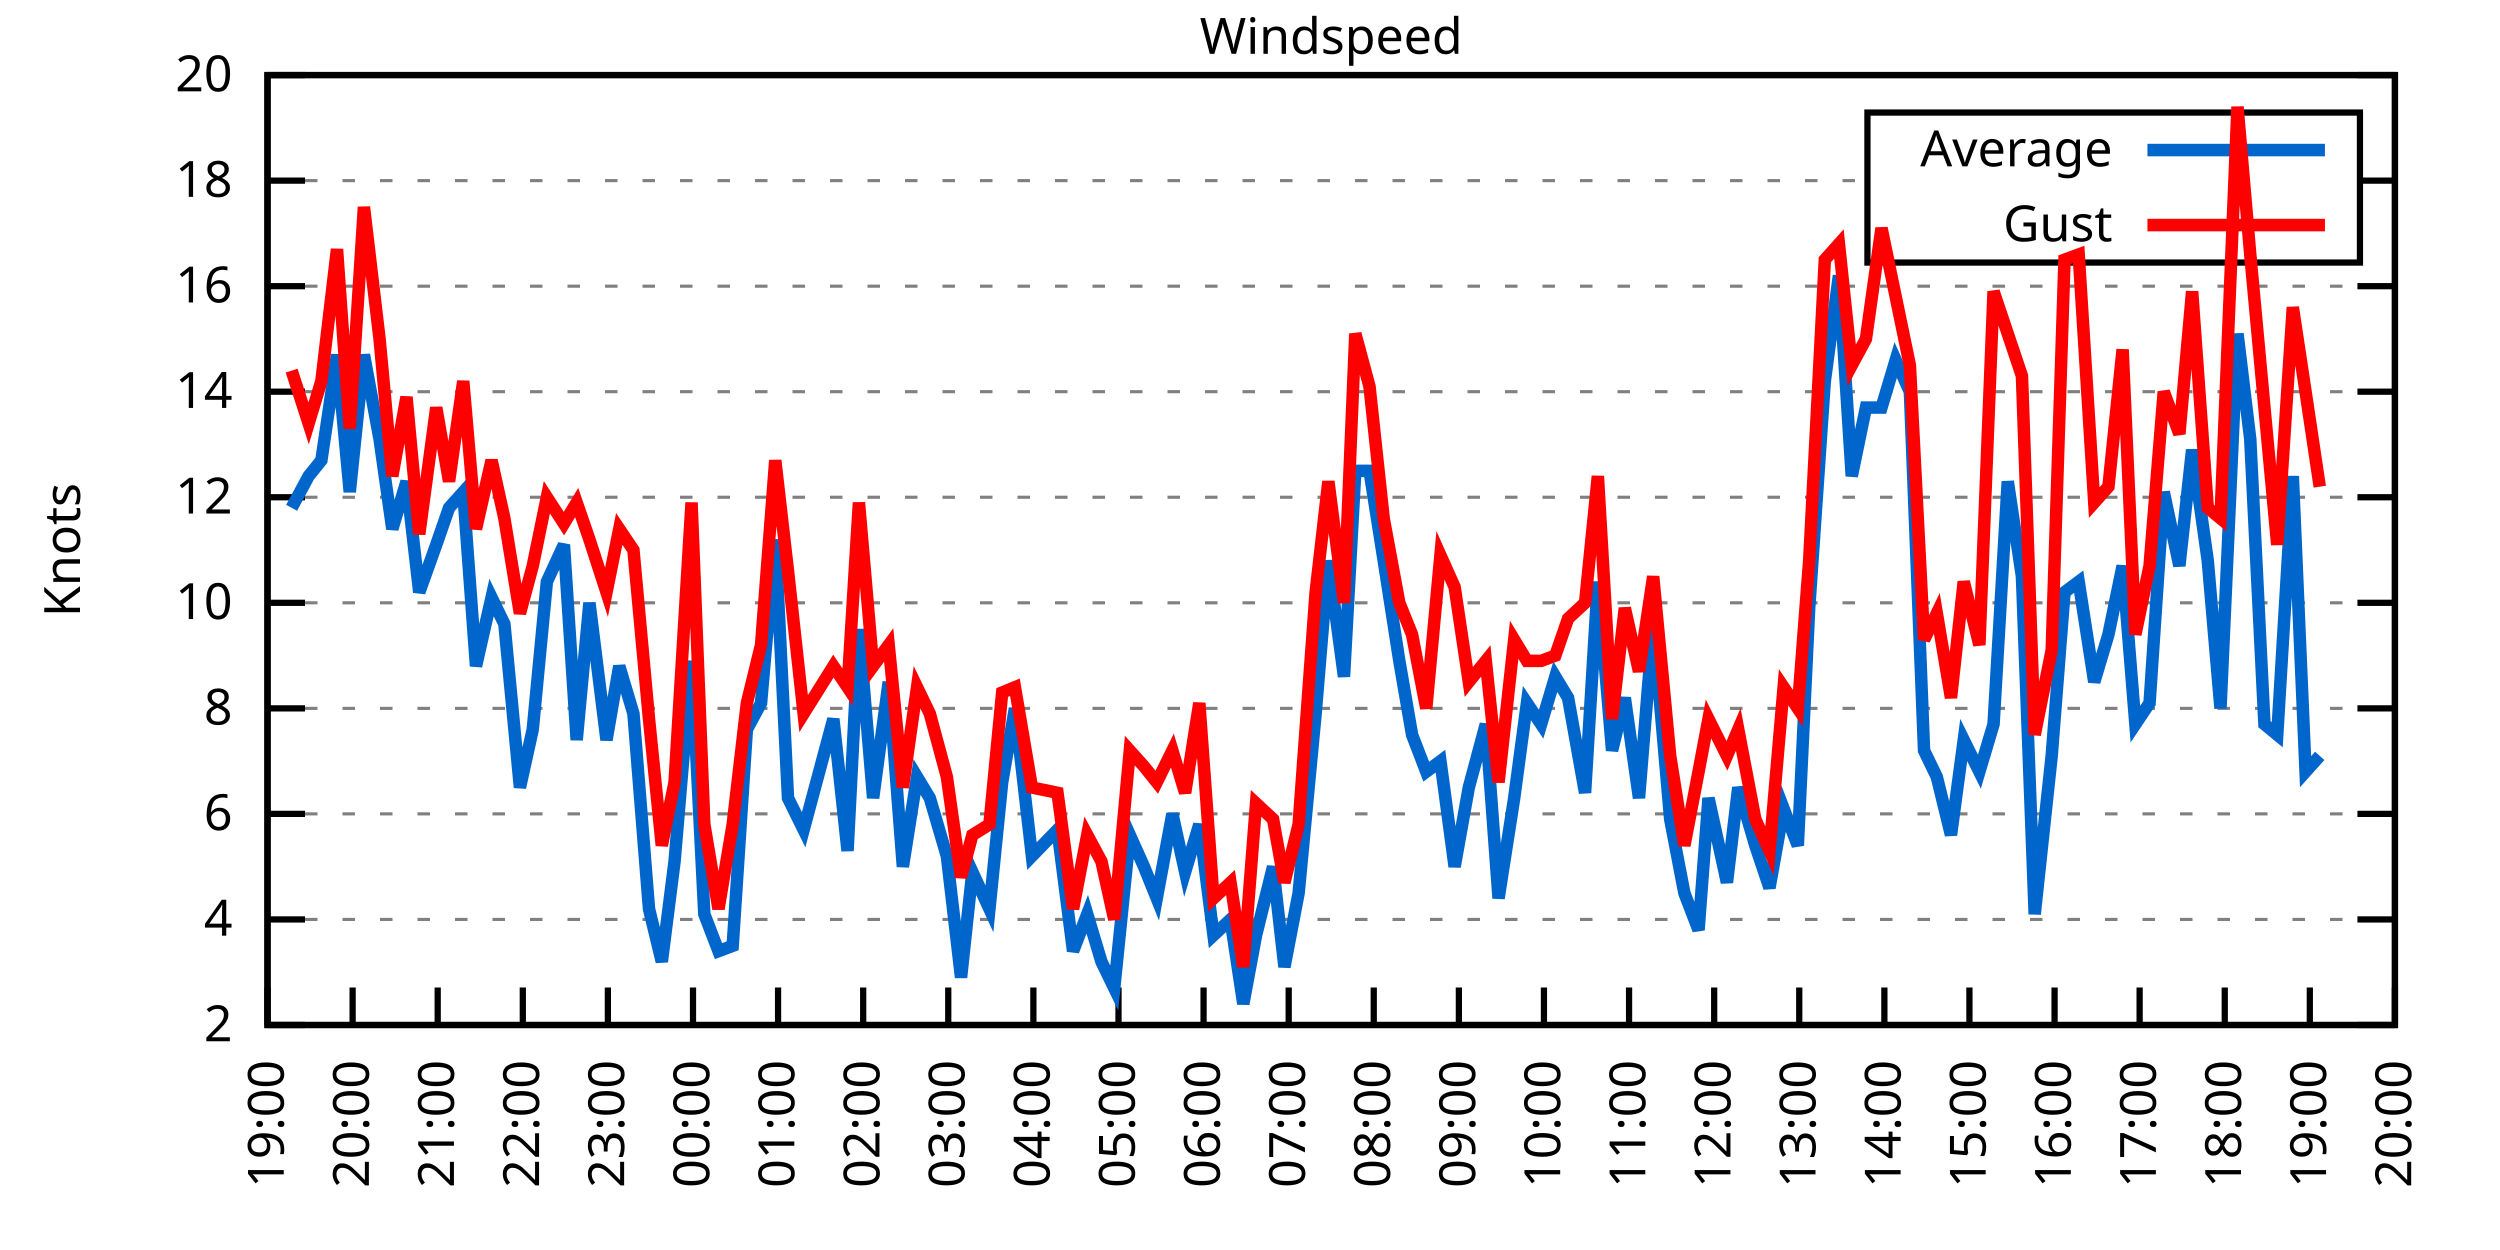
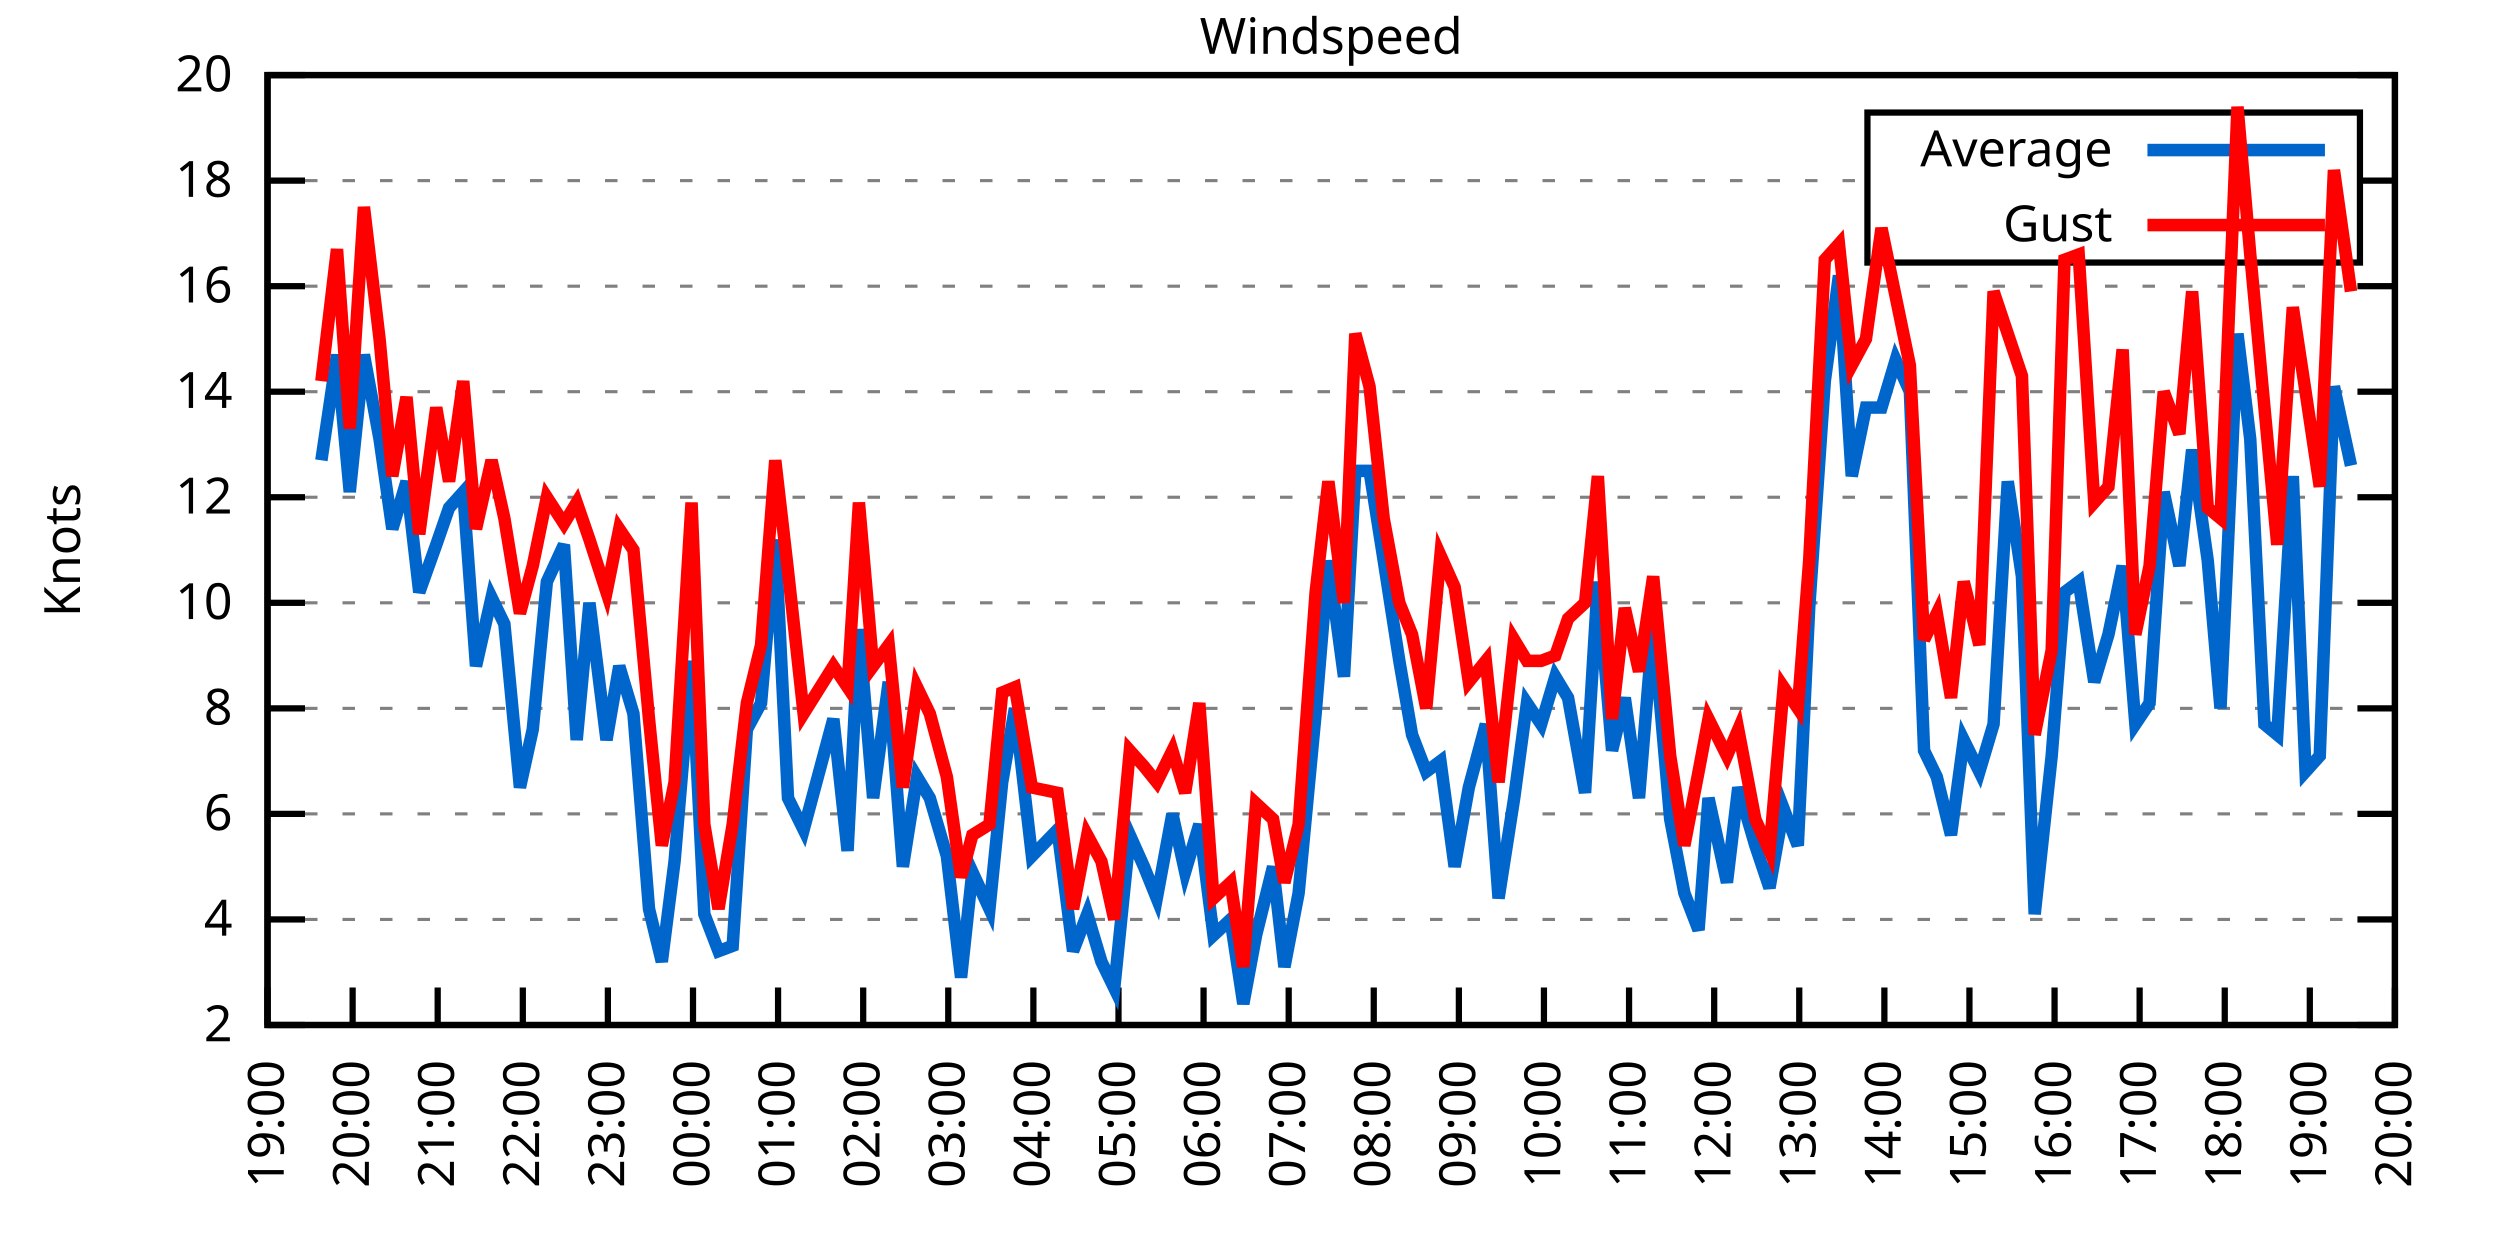
<svg xmlns="http://www.w3.org/2000/svg" xmlns:xlink="http://www.w3.org/1999/xlink" width="400" height="200" viewBox="0 0 400 200">
  <g id="gnuplot_canvas">
    <rect x="0" y="0" width="400" height="200" fill="none" />
    <defs>
      <circle id="gpDot" r="0.5" stroke-width="0.5" stroke="currentColor" />
      <path id="gpPt0" stroke-width="0.333" stroke="currentColor" d="M-1,0 h2 M0,-1 v2" />
      <path id="gpPt1" stroke-width="0.333" stroke="currentColor" d="M-1,-1 L1,1 M1,-1 L-1,1" />
      <path id="gpPt2" stroke-width="0.333" stroke="currentColor" d="M-1,0 L1,0 M0,-1 L0,1 M-1,-1 L1,1 M-1,1 L1,-1" />
      <rect id="gpPt3" stroke-width="0.333" stroke="currentColor" x="-1" y="-1" width="2" height="2" />
      <rect id="gpPt4" stroke-width="0.333" stroke="currentColor" fill="currentColor" x="-1" y="-1" width="2" height="2" />
      <circle id="gpPt5" stroke-width="0.333" stroke="currentColor" cx="0" cy="0" r="1" />
      <use xlink:href="#gpPt5" id="gpPt6" fill="currentColor" stroke="none" />
      <path id="gpPt7" stroke-width="0.333" stroke="currentColor" d="M0,-1.33 L-1.33,0.67 L1.33,0.67 z" />
      <use xlink:href="#gpPt7" id="gpPt8" fill="currentColor" stroke="none" />
      <use xlink:href="#gpPt7" id="gpPt9" stroke="currentColor" transform="rotate(180)" />
      <use xlink:href="#gpPt9" id="gpPt10" fill="currentColor" stroke="none" />
      <use xlink:href="#gpPt3" id="gpPt11" stroke="currentColor" transform="rotate(45)" />
      <use xlink:href="#gpPt11" id="gpPt12" fill="currentColor" stroke="none" />
      <path id="gpPt13" stroke-width="0.333" stroke="currentColor" d="M0,1.330 L1.265,0.411 L0.782,-1.067 L-0.782,-1.076 L-1.265,0.411 z" />
      <use xlink:href="#gpPt13" id="gpPt14" fill="currentColor" stroke="none" />
      <filter id="textbox" filterUnits="objectBoundingBox" x="0" y="0" height="1" width="1">
        <feFlood flood-color="white" flood-opacity="1" result="bgnd" />
        <feComposite in="SourceGraphic" in2="bgnd" operator="atop" />
      </filter>
      <filter id="greybox" filterUnits="objectBoundingBox" x="0" y="0" height="1" width="1">
        <feFlood flood-color="lightgrey" flood-opacity="1" result="grey" />
        <feComposite in="SourceGraphic" in2="grey" operator="atop" />
      </filter>
    </defs>
    <g fill="none" color="white" stroke="currentColor" stroke-width="1.00" stroke-linecap="butt" stroke-linejoin="miter">
</g>
    <g fill="none" color="black" stroke="currentColor" stroke-width="1.00" stroke-linecap="butt" stroke-linejoin="miter">
      <g stroke="none" shape-rendering="crispEdges">
        <polygon fill="rgb(255, 255, 255)" points="42.80,164.00 383.18,164.00 383.18,12.02 42.80,12.02 " />
      </g>
    </g>
    <g fill="none" color="black" stroke="currentColor" stroke-width="1.00" stroke-linecap="butt" stroke-linejoin="miter">
</g>
    <g fill="none" color="black" stroke="black" stroke-width="0.50" stroke-linecap="butt" stroke-linejoin="miter">
</g>
    <g fill="none" color="gray" stroke="currentColor" stroke-width="0.50" stroke-linecap="butt" stroke-linejoin="miter">
      <path stroke="gray" stroke-dasharray="2,4" class="gridline" d="M42.80,164.00 L383.19,164.00  " />
    </g>
    <g fill="none" color="gray" stroke="gray" stroke-width="1.00" stroke-linecap="butt" stroke-linejoin="miter">
</g>
    <g fill="none" color="black" stroke="currentColor" stroke-width="1.00" stroke-linecap="butt" stroke-linejoin="miter">
      <path stroke="black" d="M42.80,164.00 L48.80,164.00 M383.19,164.00 L377.19,164.00  " />
      <g transform="translate(37.20,166.60)" stroke="none" fill="black" font-family="Sans" font-size="8.00" text-anchor="end">
        <text>
          <tspan font-family="Sans"> 2</tspan>
        </text>
      </g>
    </g>
    <g fill="none" color="black" stroke="currentColor" stroke-width="1.00" stroke-linecap="butt" stroke-linejoin="miter">
</g>
    <g fill="none" color="black" stroke="black" stroke-width="0.50" stroke-linecap="butt" stroke-linejoin="miter">
</g>
    <g fill="none" color="gray" stroke="currentColor" stroke-width="0.50" stroke-linecap="butt" stroke-linejoin="miter">
      <path stroke="gray" stroke-dasharray="2,4" class="gridline" d="M42.80,147.11 L383.19,147.11  " />
    </g>
    <g fill="none" color="gray" stroke="gray" stroke-width="1.00" stroke-linecap="butt" stroke-linejoin="miter">
</g>
    <g fill="none" color="black" stroke="currentColor" stroke-width="1.00" stroke-linecap="butt" stroke-linejoin="miter">
      <path stroke="black" d="M42.80,147.11 L48.80,147.11 M383.19,147.11 L377.19,147.11  " />
      <g transform="translate(37.20,149.71)" stroke="none" fill="black" font-family="Sans" font-size="8.00" text-anchor="end">
        <text>
          <tspan font-family="Sans"> 4</tspan>
        </text>
      </g>
    </g>
    <g fill="none" color="black" stroke="currentColor" stroke-width="1.00" stroke-linecap="butt" stroke-linejoin="miter">
</g>
    <g fill="none" color="black" stroke="black" stroke-width="0.50" stroke-linecap="butt" stroke-linejoin="miter">
</g>
    <g fill="none" color="gray" stroke="currentColor" stroke-width="0.50" stroke-linecap="butt" stroke-linejoin="miter">
      <path stroke="gray" stroke-dasharray="2,4" class="gridline" d="M42.80,130.22 L383.19,130.22  " />
    </g>
    <g fill="none" color="gray" stroke="gray" stroke-width="1.00" stroke-linecap="butt" stroke-linejoin="miter">
</g>
    <g fill="none" color="black" stroke="currentColor" stroke-width="1.00" stroke-linecap="butt" stroke-linejoin="miter">
      <path stroke="black" d="M42.80,130.22 L48.80,130.22 M383.19,130.22 L377.19,130.22  " />
      <g transform="translate(37.20,132.82)" stroke="none" fill="black" font-family="Sans" font-size="8.00" text-anchor="end">
        <text>
          <tspan font-family="Sans"> 6</tspan>
        </text>
      </g>
    </g>
    <g fill="none" color="black" stroke="currentColor" stroke-width="1.00" stroke-linecap="butt" stroke-linejoin="miter">
</g>
    <g fill="none" color="black" stroke="black" stroke-width="0.50" stroke-linecap="butt" stroke-linejoin="miter">
</g>
    <g fill="none" color="gray" stroke="currentColor" stroke-width="0.50" stroke-linecap="butt" stroke-linejoin="miter">
      <path stroke="gray" stroke-dasharray="2,4" class="gridline" d="M42.80,113.34 L383.19,113.34  " />
    </g>
    <g fill="none" color="gray" stroke="gray" stroke-width="1.00" stroke-linecap="butt" stroke-linejoin="miter">
</g>
    <g fill="none" color="black" stroke="currentColor" stroke-width="1.00" stroke-linecap="butt" stroke-linejoin="miter">
      <path stroke="black" d="M42.80,113.34 L48.80,113.34 M383.19,113.34 L377.19,113.34  " />
      <g transform="translate(37.20,115.94)" stroke="none" fill="black" font-family="Sans" font-size="8.00" text-anchor="end">
        <text>
          <tspan font-family="Sans"> 8</tspan>
        </text>
      </g>
    </g>
    <g fill="none" color="black" stroke="currentColor" stroke-width="1.00" stroke-linecap="butt" stroke-linejoin="miter">
</g>
    <g fill="none" color="black" stroke="black" stroke-width="0.50" stroke-linecap="butt" stroke-linejoin="miter">
</g>
    <g fill="none" color="gray" stroke="currentColor" stroke-width="0.50" stroke-linecap="butt" stroke-linejoin="miter">
      <path stroke="gray" stroke-dasharray="2,4" class="gridline" d="M42.80,96.45 L383.19,96.45  " />
    </g>
    <g fill="none" color="gray" stroke="gray" stroke-width="1.00" stroke-linecap="butt" stroke-linejoin="miter">
</g>
    <g fill="none" color="black" stroke="currentColor" stroke-width="1.00" stroke-linecap="butt" stroke-linejoin="miter">
      <path stroke="black" d="M42.80,96.45 L48.80,96.45 M383.19,96.45 L377.19,96.45  " />
      <g transform="translate(37.20,99.05)" stroke="none" fill="black" font-family="Sans" font-size="8.00" text-anchor="end">
        <text>
          <tspan font-family="Sans"> 10</tspan>
        </text>
      </g>
    </g>
    <g fill="none" color="black" stroke="currentColor" stroke-width="1.00" stroke-linecap="butt" stroke-linejoin="miter">
</g>
    <g fill="none" color="black" stroke="black" stroke-width="0.50" stroke-linecap="butt" stroke-linejoin="miter">
</g>
    <g fill="none" color="gray" stroke="currentColor" stroke-width="0.50" stroke-linecap="butt" stroke-linejoin="miter">
      <path stroke="gray" stroke-dasharray="2,4" class="gridline" d="M42.80,79.56 L383.19,79.56  " />
    </g>
    <g fill="none" color="gray" stroke="gray" stroke-width="1.00" stroke-linecap="butt" stroke-linejoin="miter">
</g>
    <g fill="none" color="black" stroke="currentColor" stroke-width="1.00" stroke-linecap="butt" stroke-linejoin="miter">
      <path stroke="black" d="M42.80,79.56 L48.80,79.56 M383.19,79.56 L377.19,79.56  " />
      <g transform="translate(37.20,82.16)" stroke="none" fill="black" font-family="Sans" font-size="8.00" text-anchor="end">
        <text>
          <tspan font-family="Sans"> 12</tspan>
        </text>
      </g>
    </g>
    <g fill="none" color="black" stroke="currentColor" stroke-width="1.00" stroke-linecap="butt" stroke-linejoin="miter">
</g>
    <g fill="none" color="black" stroke="black" stroke-width="0.50" stroke-linecap="butt" stroke-linejoin="miter">
</g>
    <g fill="none" color="gray" stroke="currentColor" stroke-width="0.50" stroke-linecap="butt" stroke-linejoin="miter">
      <path stroke="gray" stroke-dasharray="2,4" class="gridline" d="M42.80,62.67 L383.19,62.67  " />
    </g>
    <g fill="none" color="gray" stroke="gray" stroke-width="1.00" stroke-linecap="butt" stroke-linejoin="miter">
</g>
    <g fill="none" color="black" stroke="currentColor" stroke-width="1.00" stroke-linecap="butt" stroke-linejoin="miter">
      <path stroke="black" d="M42.80,62.67 L48.80,62.67 M383.19,62.67 L377.19,62.67  " />
      <g transform="translate(37.20,65.27)" stroke="none" fill="black" font-family="Sans" font-size="8.00" text-anchor="end">
        <text>
          <tspan font-family="Sans"> 14</tspan>
        </text>
      </g>
    </g>
    <g fill="none" color="black" stroke="currentColor" stroke-width="1.00" stroke-linecap="butt" stroke-linejoin="miter">
</g>
    <g fill="none" color="black" stroke="black" stroke-width="0.50" stroke-linecap="butt" stroke-linejoin="miter">
</g>
    <g fill="none" color="gray" stroke="currentColor" stroke-width="0.50" stroke-linecap="butt" stroke-linejoin="miter">
      <path stroke="gray" stroke-dasharray="2,4" class="gridline" d="M42.80,45.79 L383.19,45.79  " />
    </g>
    <g fill="none" color="gray" stroke="gray" stroke-width="1.00" stroke-linecap="butt" stroke-linejoin="miter">
</g>
    <g fill="none" color="black" stroke="currentColor" stroke-width="1.00" stroke-linecap="butt" stroke-linejoin="miter">
      <path stroke="black" d="M42.80,45.79 L48.80,45.79 M383.19,45.79 L377.19,45.79  " />
      <g transform="translate(37.20,48.39)" stroke="none" fill="black" font-family="Sans" font-size="8.00" text-anchor="end">
        <text>
          <tspan font-family="Sans"> 16</tspan>
        </text>
      </g>
    </g>
    <g fill="none" color="black" stroke="currentColor" stroke-width="1.00" stroke-linecap="butt" stroke-linejoin="miter">
</g>
    <g fill="none" color="black" stroke="black" stroke-width="0.50" stroke-linecap="butt" stroke-linejoin="miter">
</g>
    <g fill="none" color="gray" stroke="currentColor" stroke-width="0.50" stroke-linecap="butt" stroke-linejoin="miter">
      <path stroke="gray" stroke-dasharray="2,4" class="gridline" d="M42.80,28.90 L298.79,28.90 M377.59,28.90 L383.19,28.90  " />
    </g>
    <g fill="none" color="gray" stroke="gray" stroke-width="1.00" stroke-linecap="butt" stroke-linejoin="miter">
</g>
    <g fill="none" color="black" stroke="currentColor" stroke-width="1.00" stroke-linecap="butt" stroke-linejoin="miter">
      <path stroke="black" d="M42.80,28.90 L48.80,28.90 M383.19,28.90 L377.19,28.90  " />
      <g transform="translate(37.20,31.50)" stroke="none" fill="black" font-family="Sans" font-size="8.00" text-anchor="end">
        <text>
          <tspan font-family="Sans"> 18</tspan>
        </text>
      </g>
    </g>
    <g fill="none" color="black" stroke="currentColor" stroke-width="1.00" stroke-linecap="butt" stroke-linejoin="miter">
</g>
    <g fill="none" color="black" stroke="black" stroke-width="0.50" stroke-linecap="butt" stroke-linejoin="miter">
</g>
    <g fill="none" color="gray" stroke="currentColor" stroke-width="0.50" stroke-linecap="butt" stroke-linejoin="miter">
      <path stroke="gray" stroke-dasharray="2,4" class="gridline" d="M42.80,12.01 L383.19,12.01  " />
    </g>
    <g fill="none" color="gray" stroke="gray" stroke-width="1.00" stroke-linecap="butt" stroke-linejoin="miter">
</g>
    <g fill="none" color="black" stroke="currentColor" stroke-width="1.00" stroke-linecap="butt" stroke-linejoin="miter">
      <path stroke="black" d="M42.80,12.01 L48.80,12.01 M383.19,12.01 L377.19,12.01  " />
      <g transform="translate(37.20,14.61)" stroke="none" fill="black" font-family="Sans" font-size="8.00" text-anchor="end">
        <text>
          <tspan font-family="Sans"> 20</tspan>
        </text>
      </g>
    </g>
    <g fill="none" color="black" stroke="currentColor" stroke-width="1.00" stroke-linecap="butt" stroke-linejoin="miter">
      <path stroke="black" d="M42.80,164.00 L42.80,158.00  " />
      <g transform="translate(45.40,169.60) rotate(270.00)" stroke="none" fill="black" font-family="Sans" font-size="8.00" text-anchor="end">
        <text>
          <tspan font-family="Sans">19:00</tspan>
        </text>
      </g>
    </g>
    <g fill="none" color="black" stroke="currentColor" stroke-width="1.00" stroke-linecap="butt" stroke-linejoin="miter">
      <path stroke="black" d="M56.42,164.00 L56.42,158.00  " />
      <g transform="translate(59.02,169.60) rotate(270.00)" stroke="none" fill="black" font-family="Sans" font-size="8.00" text-anchor="end">
        <text>
          <tspan font-family="Sans">20:00</tspan>
        </text>
      </g>
    </g>
    <g fill="none" color="black" stroke="currentColor" stroke-width="1.00" stroke-linecap="butt" stroke-linejoin="miter">
      <path stroke="black" d="M70.03,164.00 L70.03,158.00  " />
      <g transform="translate(72.63,169.60) rotate(270.00)" stroke="none" fill="black" font-family="Sans" font-size="8.00" text-anchor="end">
        <text>
          <tspan font-family="Sans">21:00</tspan>
        </text>
      </g>
    </g>
    <g fill="none" color="black" stroke="currentColor" stroke-width="1.00" stroke-linecap="butt" stroke-linejoin="miter">
      <path stroke="black" d="M83.65,164.00 L83.65,158.00  " />
      <g transform="translate(86.25,169.60) rotate(270.00)" stroke="none" fill="black" font-family="Sans" font-size="8.00" text-anchor="end">
        <text>
          <tspan font-family="Sans">22:00</tspan>
        </text>
      </g>
    </g>
    <g fill="none" color="black" stroke="currentColor" stroke-width="1.00" stroke-linecap="butt" stroke-linejoin="miter">
      <path stroke="black" d="M97.26,164.00 L97.26,158.00  " />
      <g transform="translate(99.86,169.60) rotate(270.00)" stroke="none" fill="black" font-family="Sans" font-size="8.00" text-anchor="end">
        <text>
          <tspan font-family="Sans">23:00</tspan>
        </text>
      </g>
    </g>
    <g fill="none" color="black" stroke="currentColor" stroke-width="1.00" stroke-linecap="butt" stroke-linejoin="miter">
      <path stroke="black" d="M110.88,164.00 L110.88,158.00  " />
      <g transform="translate(113.48,169.60) rotate(270.00)" stroke="none" fill="black" font-family="Sans" font-size="8.00" text-anchor="end">
        <text>
          <tspan font-family="Sans">00:00</tspan>
        </text>
      </g>
    </g>
    <g fill="none" color="black" stroke="currentColor" stroke-width="1.00" stroke-linecap="butt" stroke-linejoin="miter">
      <path stroke="black" d="M124.49,164.00 L124.49,158.00  " />
      <g transform="translate(127.09,169.60) rotate(270.00)" stroke="none" fill="black" font-family="Sans" font-size="8.00" text-anchor="end">
        <text>
          <tspan font-family="Sans">01:00</tspan>
        </text>
      </g>
    </g>
    <g fill="none" color="black" stroke="currentColor" stroke-width="1.00" stroke-linecap="butt" stroke-linejoin="miter">
      <path stroke="black" d="M138.11,164.00 L138.11,158.00  " />
      <g transform="translate(140.71,169.60) rotate(270.00)" stroke="none" fill="black" font-family="Sans" font-size="8.00" text-anchor="end">
        <text>
          <tspan font-family="Sans">02:00</tspan>
        </text>
      </g>
    </g>
    <g fill="none" color="black" stroke="currentColor" stroke-width="1.00" stroke-linecap="butt" stroke-linejoin="miter">
      <path stroke="black" d="M151.72,164.00 L151.72,158.00  " />
      <g transform="translate(154.32,169.60) rotate(270.00)" stroke="none" fill="black" font-family="Sans" font-size="8.00" text-anchor="end">
        <text>
          <tspan font-family="Sans">03:00</tspan>
        </text>
      </g>
    </g>
    <g fill="none" color="black" stroke="currentColor" stroke-width="1.00" stroke-linecap="butt" stroke-linejoin="miter">
      <path stroke="black" d="M165.34,164.00 L165.34,158.00  " />
      <g transform="translate(167.94,169.60) rotate(270.00)" stroke="none" fill="black" font-family="Sans" font-size="8.00" text-anchor="end">
        <text>
          <tspan font-family="Sans">04:00</tspan>
        </text>
      </g>
    </g>
    <g fill="none" color="black" stroke="currentColor" stroke-width="1.00" stroke-linecap="butt" stroke-linejoin="miter">
      <path stroke="black" d="M178.96,164.00 L178.96,158.00  " />
      <g transform="translate(181.56,169.60) rotate(270.00)" stroke="none" fill="black" font-family="Sans" font-size="8.00" text-anchor="end">
        <text>
          <tspan font-family="Sans">05:00</tspan>
        </text>
      </g>
    </g>
    <g fill="none" color="black" stroke="currentColor" stroke-width="1.00" stroke-linecap="butt" stroke-linejoin="miter">
      <path stroke="black" d="M192.57,164.00 L192.57,158.00  " />
      <g transform="translate(195.17,169.60) rotate(270.00)" stroke="none" fill="black" font-family="Sans" font-size="8.00" text-anchor="end">
        <text>
          <tspan font-family="Sans">06:00</tspan>
        </text>
      </g>
    </g>
    <g fill="none" color="black" stroke="currentColor" stroke-width="1.00" stroke-linecap="butt" stroke-linejoin="miter">
      <path stroke="black" d="M206.19,164.00 L206.19,158.00  " />
      <g transform="translate(208.79,169.60) rotate(270.00)" stroke="none" fill="black" font-family="Sans" font-size="8.00" text-anchor="end">
        <text>
          <tspan font-family="Sans">07:00</tspan>
        </text>
      </g>
    </g>
    <g fill="none" color="black" stroke="currentColor" stroke-width="1.00" stroke-linecap="butt" stroke-linejoin="miter">
      <path stroke="black" d="M219.80,164.00 L219.80,158.00  " />
      <g transform="translate(222.40,169.60) rotate(270.00)" stroke="none" fill="black" font-family="Sans" font-size="8.00" text-anchor="end">
        <text>
          <tspan font-family="Sans">08:00</tspan>
        </text>
      </g>
    </g>
    <g fill="none" color="black" stroke="currentColor" stroke-width="1.00" stroke-linecap="butt" stroke-linejoin="miter">
      <path stroke="black" d="M233.42,164.00 L233.42,158.00  " />
      <g transform="translate(236.02,169.60) rotate(270.00)" stroke="none" fill="black" font-family="Sans" font-size="8.00" text-anchor="end">
        <text>
          <tspan font-family="Sans">09:00</tspan>
        </text>
      </g>
    </g>
    <g fill="none" color="black" stroke="currentColor" stroke-width="1.00" stroke-linecap="butt" stroke-linejoin="miter">
      <path stroke="black" d="M247.03,164.00 L247.03,158.00  " />
      <g transform="translate(249.63,169.60) rotate(270.00)" stroke="none" fill="black" font-family="Sans" font-size="8.00" text-anchor="end">
        <text>
          <tspan font-family="Sans">10:00</tspan>
        </text>
      </g>
    </g>
    <g fill="none" color="black" stroke="currentColor" stroke-width="1.00" stroke-linecap="butt" stroke-linejoin="miter">
      <path stroke="black" d="M260.65,164.00 L260.65,158.00  " />
      <g transform="translate(263.25,169.60) rotate(270.00)" stroke="none" fill="black" font-family="Sans" font-size="8.00" text-anchor="end">
        <text>
          <tspan font-family="Sans">11:00</tspan>
        </text>
      </g>
    </g>
    <g fill="none" color="black" stroke="currentColor" stroke-width="1.00" stroke-linecap="butt" stroke-linejoin="miter">
      <path stroke="black" d="M274.27,164.00 L274.27,158.00  " />
      <g transform="translate(276.87,169.60) rotate(270.00)" stroke="none" fill="black" font-family="Sans" font-size="8.00" text-anchor="end">
        <text>
          <tspan font-family="Sans">12:00</tspan>
        </text>
      </g>
    </g>
    <g fill="none" color="black" stroke="currentColor" stroke-width="1.00" stroke-linecap="butt" stroke-linejoin="miter">
      <path stroke="black" d="M287.88,164.00 L287.88,158.00  " />
      <g transform="translate(290.48,169.60) rotate(270.00)" stroke="none" fill="black" font-family="Sans" font-size="8.00" text-anchor="end">
        <text>
          <tspan font-family="Sans">13:00</tspan>
        </text>
      </g>
    </g>
    <g fill="none" color="black" stroke="currentColor" stroke-width="1.00" stroke-linecap="butt" stroke-linejoin="miter">
      <path stroke="black" d="M301.50,164.00 L301.50,158.00  " />
      <g transform="translate(304.10,169.60) rotate(270.00)" stroke="none" fill="black" font-family="Sans" font-size="8.00" text-anchor="end">
        <text>
          <tspan font-family="Sans">14:00</tspan>
        </text>
      </g>
    </g>
    <g fill="none" color="black" stroke="currentColor" stroke-width="1.00" stroke-linecap="butt" stroke-linejoin="miter">
      <path stroke="black" d="M315.11,164.00 L315.11,158.00  " />
      <g transform="translate(317.71,169.60) rotate(270.00)" stroke="none" fill="black" font-family="Sans" font-size="8.00" text-anchor="end">
        <text>
          <tspan font-family="Sans">15:00</tspan>
        </text>
      </g>
    </g>
    <g fill="none" color="black" stroke="currentColor" stroke-width="1.00" stroke-linecap="butt" stroke-linejoin="miter">
      <path stroke="black" d="M328.73,164.00 L328.73,158.00  " />
      <g transform="translate(331.33,169.60) rotate(270.00)" stroke="none" fill="black" font-family="Sans" font-size="8.00" text-anchor="end">
        <text>
          <tspan font-family="Sans">16:00</tspan>
        </text>
      </g>
    </g>
    <g fill="none" color="black" stroke="currentColor" stroke-width="1.00" stroke-linecap="butt" stroke-linejoin="miter">
      <path stroke="black" d="M342.34,164.00 L342.34,158.00  " />
      <g transform="translate(344.94,169.60) rotate(270.00)" stroke="none" fill="black" font-family="Sans" font-size="8.00" text-anchor="end">
        <text>
          <tspan font-family="Sans">17:00</tspan>
        </text>
      </g>
    </g>
    <g fill="none" color="black" stroke="currentColor" stroke-width="1.00" stroke-linecap="butt" stroke-linejoin="miter">
      <path stroke="black" d="M355.96,164.00 L355.96,158.00  " />
      <g transform="translate(358.56,169.60) rotate(270.00)" stroke="none" fill="black" font-family="Sans" font-size="8.00" text-anchor="end">
        <text>
          <tspan font-family="Sans">18:00</tspan>
        </text>
      </g>
    </g>
    <g fill="none" color="black" stroke="currentColor" stroke-width="1.00" stroke-linecap="butt" stroke-linejoin="miter">
      <path stroke="black" d="M369.57,164.00 L369.57,158.00  " />
      <g transform="translate(372.17,169.60) rotate(270.00)" stroke="none" fill="black" font-family="Sans" font-size="8.00" text-anchor="end">
        <text>
          <tspan font-family="Sans">19:00</tspan>
        </text>
      </g>
    </g>
    <g fill="none" color="black" stroke="currentColor" stroke-width="1.00" stroke-linecap="butt" stroke-linejoin="miter">
      <path stroke="black" d="M383.19,164.00 L383.19,158.00  " />
      <g transform="translate(385.79,169.60) rotate(270.00)" stroke="none" fill="black" font-family="Sans" font-size="8.00" text-anchor="end">
        <text>
          <tspan font-family="Sans">20:00</tspan>
        </text>
      </g>
    </g>
    <g fill="none" color="black" stroke="currentColor" stroke-width="1.00" stroke-linecap="butt" stroke-linejoin="miter">
</g>
    <g fill="none" color="black" stroke="currentColor" stroke-width="1.00" stroke-linecap="butt" stroke-linejoin="miter">
      <path stroke="black" d="M42.80,12.01 L42.80,164.00 L383.19,164.00 L383.19,12.01 L42.80,12.01 Z  " />
    </g>
    <g fill="none" color="black" stroke="currentColor" stroke-width="1.00" stroke-linecap="butt" stroke-linejoin="miter">
</g>
    <g fill="none" color="black" stroke="currentColor" stroke-width="1.00" stroke-linecap="butt" stroke-linejoin="miter">
      <path stroke="black" d="M298.79,42.01 L298.79,18.01 L377.59,18.01 L377.59,42.01 L298.79,42.01 Z  " />
    </g>
    <g id="Windspeed_plot_1">
      <g fill="none" color="white" stroke="black" stroke-width="2.00" stroke-linecap="butt" stroke-linejoin="miter">
</g>
      <g fill="none" color="black" stroke="currentColor" stroke-width="2.00" stroke-linecap="butt" stroke-linejoin="miter">
        <g transform="translate(337.99,26.61)" stroke="none" fill="black" font-family="Sans" font-size="8.00" text-anchor="end">
          <text>
            <tspan font-family="Sans">Average</tspan>
          </text>
        </g>
      </g>
      <g fill="none" color="black" stroke="currentColor" stroke-width="2.00" stroke-linecap="butt" stroke-linejoin="miter">
-         <path stroke="rgb(  0, 102, 204)" d="M343.59,24.01 L371.99,24.01 M46.66,81.25 L49.38,76.18 L51.42,73.65 L53.92,56.76 L55.96,78.72 L58.23,56.76   L60.73,70.27 L62.77,84.63 L65.04,77.03 L67.08,94.76 L69.80,87.16 L71.85,81.25 L74.12,78.72 L76.16,106.58   L78.65,95.60 L80.70,99.83 L83.19,126.00 L85.24,116.71 L87.50,93.07 L90.23,87.16 L92.27,118.40 L94.31,96.45   L97.04,118.40 L99.08,106.58 L101.35,114.18 L103.84,145.42 L105.89,153.87 L107.93,137.82 L110.65,105.74 L112.69,146.27   L114.96,152.18 L117.23,151.33 L119.50,116.71 L121.77,112.49 L124.04,86.32 L126.08,127.69 L128.58,132.76 L133.34,115.03   L135.61,136.14 L137.43,100.67 L139.70,127.69 L142.19,109.11 L144.46,138.67 L146.73,124.31 L148.77,127.69 L151.50,136.98   L153.77,156.40 L155.58,139.51 L158.31,145.42 L160.35,125.16 L162.39,113.34 L165.11,136.98 L169.20,132.76 L171.69,152.18   L173.96,146.27 L176.23,153.87 L178.28,158.09 L180.77,133.60 L183.04,138.67 L185.08,143.73 L187.58,130.22 L189.62,139.51   L191.89,131.91 L194.16,149.65 L196.88,147.11 L198.93,160.62 L200.97,149.65 L203.69,138.67 L205.51,154.71 L207.78,142.89   L210.50,114.18 L212.54,89.69 L215.04,108.27 L216.85,75.34 L219.12,75.34 L221.39,89.69 L223.89,105.74 L225.93,117.56   L228.20,123.47 L230.47,121.78 L232.74,138.67 L235.01,126.00 L237.73,115.87 L239.77,143.73 L242.27,127.69 L244.31,112.49   L246.58,115.87 L248.85,108.27 L250.89,111.65 L253.61,126.85 L255.66,93.07 L257.93,120.09 L259.97,111.65 L262.24,127.69   L264.51,99.83 L267.23,131.07 L269.50,142.89 L271.77,148.80 L273.36,127.69 L276.31,141.20 L278.12,126.00 L280.85,135.29   L283.12,142.05 L285.38,129.38 L287.65,135.29 L289.47,97.29 L291.97,60.98 L294.23,44.10 L296.28,76.18 L298.55,65.21   L301.04,65.21 L303.31,57.61 L305.58,62.67 L307.85,120.09 L309.89,124.31 L312.16,133.60 L314.20,118.40 L316.70,123.47   L318.97,115.87 L321.24,77.03 L323.51,92.23 L325.55,146.27 L328.27,120.94 L330.32,94.76 L332.59,93.07 L335.08,109.11   L337.35,101.52 L339.62,90.54 L341.66,115.87 L343.93,112.49 L346.20,78.72 L348.70,90.54 L350.74,71.96 L353.24,89.69   L355.28,113.34 L358.00,53.39 L360.04,70.27 L362.31,115.87 L364.36,117.56 L366.85,76.18 L368.89,123.47 L371.16,120.94    " />
+         <path stroke="rgb(  0, 102, 204)" d="M343.59,24.01 L371.99,24.01 M51.42,73.65 L53.92,56.76 L55.96,78.72 L58.23,56.76 L60.73,70.27 L62.77,84.63   L65.04,77.03 L67.08,94.76 L69.80,87.16 L71.85,81.25 L74.12,78.72 L76.16,106.58 L78.65,95.60 L80.70,99.83   L83.19,126.00 L85.24,116.71 L87.50,93.07 L90.23,87.16 L92.27,118.40 L94.31,96.45 L97.04,118.40 L99.08,106.58   L101.35,114.18 L103.84,145.42 L105.89,153.87 L107.93,137.82 L110.65,105.74 L112.69,146.27 L114.96,152.18 L117.23,151.33   L119.50,116.71 L121.77,112.49 L124.04,86.32 L126.08,127.69 L128.58,132.76 L133.34,115.03 L135.61,136.14 L137.43,100.67   L139.70,127.69 L142.19,109.11 L144.46,138.67 L146.73,124.31 L148.77,127.69 L151.50,136.98 L153.77,156.40 L155.58,139.51   L158.31,145.42 L160.35,125.16 L162.39,113.34 L165.11,136.98 L169.20,132.76 L171.69,152.18 L173.96,146.27 L176.23,153.87   L178.28,158.09 L180.77,133.60 L183.04,138.67 L185.08,143.73 L187.58,130.22 L189.62,139.51 L191.89,131.91 L194.16,149.65   L196.88,147.11 L198.93,160.62 L200.97,149.65 L203.69,138.67 L205.51,154.71 L207.78,142.89 L210.50,114.18 L212.54,89.69   L215.04,108.27 L216.85,75.34 L219.12,75.34 L221.39,89.69 L223.89,105.74 L225.93,117.56 L228.20,123.47 L230.47,121.78   L232.74,138.67 L235.01,126.00 L237.73,115.87 L239.77,143.73 L242.27,127.69 L244.31,112.49 L246.58,115.87 L248.85,108.27   L250.89,111.65 L253.61,126.85 L255.66,93.07 L257.93,120.09 L259.97,111.65 L262.24,127.69 L264.51,99.83 L267.23,131.07   L269.50,142.89 L271.77,148.80 L273.36,127.69 L276.31,141.20 L278.12,126.00 L280.85,135.29 L283.12,142.05 L285.38,129.38   L287.65,135.29 L289.47,97.29 L291.97,60.98 L294.23,44.10 L296.28,76.18 L298.55,65.21 L301.04,65.21 L303.31,57.61   L305.58,62.67 L307.85,120.09 L309.89,124.31 L312.16,133.60 L314.20,118.40 L316.70,123.47 L318.97,115.87 L321.24,77.03   L323.51,92.23 L325.55,146.27 L328.27,120.94 L330.32,94.76 L332.59,93.07 L335.08,109.11 L337.35,101.52 L339.62,90.54   L341.66,115.87 L343.93,112.49 L346.20,78.72 L348.70,90.54 L350.74,71.96 L353.24,89.69 L355.28,113.34 L358.00,53.39   L360.04,70.27 L362.31,115.87 L364.36,117.56 L366.85,76.18 L368.89,123.47 L371.16,120.94 L373.43,61.83 L376.16,74.49    " />
      </g>
    </g>
    <g id="Windspeed_plot_2">
      <g fill="none" color="black" stroke="currentColor" stroke-width="2.00" stroke-linecap="butt" stroke-linejoin="miter">
        <g transform="translate(337.99,38.61)" stroke="none" fill="black" font-family="Sans" font-size="8.00" text-anchor="end">
          <text>
            <tspan font-family="Sans">Gust</tspan>
          </text>
        </g>
      </g>
      <g fill="none" color="black" stroke="currentColor" stroke-width="2.00" stroke-linecap="butt" stroke-linejoin="miter">
-         <path stroke="rgb(255,   0,   0)" d="M343.59,36.01 L371.99,36.01 M46.66,59.30 L49.38,67.74 L51.42,60.98 L53.92,39.87 L55.96,68.58 L58.23,33.12   L60.73,54.23 L62.77,76.18 L65.04,63.52 L67.08,85.47 L69.80,65.21 L71.85,77.03 L74.12,60.98 L76.16,84.63   L78.65,73.65 L80.70,82.94 L83.19,98.14 L85.24,90.54 L87.50,79.56 L90.23,83.78 L92.27,80.41 L94.31,86.32   L97.04,94.76 L99.08,84.63 L101.35,88.00 L103.84,115.03 L105.89,135.29 L107.93,125.16 L110.65,80.41 L112.69,131.91   L114.96,145.42 L117.23,131.91 L119.50,112.49 L121.77,103.20 L124.04,73.65 L126.08,91.38 L128.58,114.18 L133.34,106.58   L135.61,109.96 L137.43,80.41 L139.70,106.58 L142.19,103.20 L144.46,126.00 L146.73,109.96 L148.77,114.18 L151.50,124.31   L153.77,140.36 L155.58,133.60 L158.31,131.91 L160.35,110.80 L162.39,109.96 L165.11,126.00 L169.20,126.85 L171.69,145.42   L173.96,133.60 L176.23,137.82 L178.28,147.11 L180.77,120.09 L183.04,122.62 L185.08,125.16 L187.58,120.09 L189.62,126.85   L191.89,112.49 L194.16,143.73 L196.88,141.20 L198.93,154.71 L200.97,128.54 L203.69,131.07 L205.51,141.20 L207.78,131.91   L210.50,94.76 L212.54,77.03 L215.04,96.45 L216.85,53.39 L219.12,61.83 L221.39,82.94 L223.89,96.45 L225.93,101.52   L228.20,113.34 L230.47,88.85 L232.74,93.92 L235.01,109.11 L237.73,105.74 L239.77,125.16 L242.27,102.36 L244.31,105.74   L246.58,105.74 L248.85,104.89 L250.89,98.98 L253.61,96.45 L255.66,76.18 L257.93,115.03 L259.97,97.29 L262.24,107.43   L264.51,92.23 L267.23,120.94 L269.50,135.29 L271.77,123.47 L273.36,115.03 L276.31,120.94 L278.12,116.71 L280.85,131.07   L283.12,136.14 L285.38,109.96 L287.65,113.34 L289.47,89.69 L291.97,41.56 L294.23,39.03 L296.28,58.45 L298.55,54.23   L301.04,36.50 L303.31,47.47 L305.58,58.45 L307.85,102.36 L309.89,98.14 L312.16,111.65 L314.20,93.07 L316.70,103.20   L318.97,46.63 L321.24,53.39 L323.51,60.14 L325.55,117.56 L328.27,104.05 L330.32,41.56 L332.59,40.72 L335.08,80.41   L337.35,77.87 L339.62,55.92 L341.66,101.52 L343.93,90.54 L346.20,62.67 L348.70,69.43 L350.74,46.63 L353.24,81.25   L355.28,82.94 L358.00,17.08 L360.04,40.72 L362.31,65.21 L364.36,87.16 L366.85,49.16 L368.89,62.67 L371.16,77.87    " />
+         <path stroke="rgb(255,   0,   0)" d="M343.59,36.01 L371.99,36.01 M51.42,60.98 L53.92,39.87 L55.96,68.58 L58.23,33.12 L60.73,54.23 L62.77,76.18   L65.04,63.52 L67.08,85.47 L69.80,65.21 L71.85,77.03 L74.12,60.98 L76.16,84.63 L78.65,73.65 L80.70,82.94   L83.19,98.14 L85.24,90.54 L87.50,79.56 L90.23,83.78 L92.27,80.41 L94.31,86.32 L97.04,94.76 L99.08,84.63   L101.35,88.00 L103.84,115.03 L105.89,135.29 L107.93,125.16 L110.65,80.41 L112.69,131.91 L114.96,145.42 L117.23,131.91   L119.50,112.49 L121.77,103.20 L124.04,73.65 L126.08,91.38 L128.58,114.18 L133.34,106.58 L135.61,109.96 L137.43,80.41   L139.70,106.58 L142.19,103.20 L144.46,126.00 L146.73,109.96 L148.77,114.18 L151.50,124.31 L153.77,140.36 L155.58,133.60   L158.31,131.91 L160.35,110.80 L162.39,109.96 L165.11,126.00 L169.20,126.85 L171.69,145.42 L173.96,133.60 L176.23,137.82   L178.28,147.11 L180.77,120.09 L183.04,122.62 L185.08,125.16 L187.58,120.09 L189.62,126.85 L191.89,112.49 L194.16,143.73   L196.88,141.20 L198.93,154.71 L200.97,128.54 L203.69,131.07 L205.51,141.20 L207.78,131.91 L210.50,94.76 L212.54,77.03   L215.04,96.45 L216.85,53.39 L219.12,61.83 L221.39,82.94 L223.89,96.45 L225.93,101.52 L228.20,113.34 L230.47,88.85   L232.74,93.92 L235.01,109.11 L237.73,105.74 L239.77,125.16 L242.27,102.36 L244.31,105.74 L246.58,105.74 L248.85,104.89   L250.89,98.98 L253.61,96.45 L255.66,76.18 L257.93,115.03 L259.97,97.29 L262.24,107.43 L264.51,92.23 L267.23,120.94   L269.50,135.29 L271.77,123.47 L273.36,115.03 L276.31,120.94 L278.12,116.71 L280.85,131.07 L283.12,136.14 L285.38,109.96   L287.65,113.34 L289.47,89.69 L291.97,41.56 L294.23,39.03 L296.28,58.45 L298.55,54.23 L301.04,36.50 L303.31,47.47   L305.58,58.45 L307.85,102.36 L309.89,98.14 L312.16,111.65 L314.20,93.07 L316.70,103.20 L318.97,46.63 L321.24,53.39   L323.51,60.14 L325.55,117.56 L328.27,104.05 L330.32,41.56 L332.59,40.72 L335.08,80.41 L337.35,77.87 L339.62,55.92   L341.66,101.52 L343.93,90.54 L346.20,62.67 L348.70,69.43 L350.74,46.63 L353.24,81.25 L355.28,82.94 L358.00,17.08   L360.04,40.72 L362.31,65.21 L364.36,87.16 L366.85,49.16 L368.89,62.67 L371.16,77.87 L373.43,27.21 L376.16,46.63    " />
      </g>
    </g>
    <g fill="none" color="black" stroke="currentColor" stroke-width="2.00" stroke-linecap="butt" stroke-linejoin="miter">
</g>
    <g fill="none" color="black" stroke="black" stroke-width="1.00" stroke-linecap="butt" stroke-linejoin="miter">
</g>
    <g fill="none" color="black" stroke="currentColor" stroke-width="1.00" stroke-linecap="butt" stroke-linejoin="miter">
      <path stroke="black" d="M42.80,12.01 L42.80,164.00 L383.19,164.00 L383.19,12.01 L42.80,12.01 Z  " />
      <g transform="translate(12.80,88.01) rotate(270.00)" stroke="none" fill="black" font-family="Sans" font-size="8.00" text-anchor="middle">
        <text>
          <tspan font-family="Sans">Knots</tspan>
        </text>
      </g>
    </g>
    <g fill="none" color="black" stroke="currentColor" stroke-width="1.00" stroke-linecap="butt" stroke-linejoin="miter">
</g>
    <g fill="none" color="black" stroke="currentColor" stroke-width="1.00" stroke-linecap="butt" stroke-linejoin="miter">
      <g transform="translate(212.99,8.61)" stroke="none" fill="black" font-family="Sans" font-size="8.00" text-anchor="middle">
        <text>
          <tspan font-family="Sans">Windspeed</tspan>
        </text>
      </g>
    </g>
    <g fill="none" color="black" stroke="currentColor" stroke-width="1.00" stroke-linecap="butt" stroke-linejoin="miter">
</g>
  </g>
</svg>
